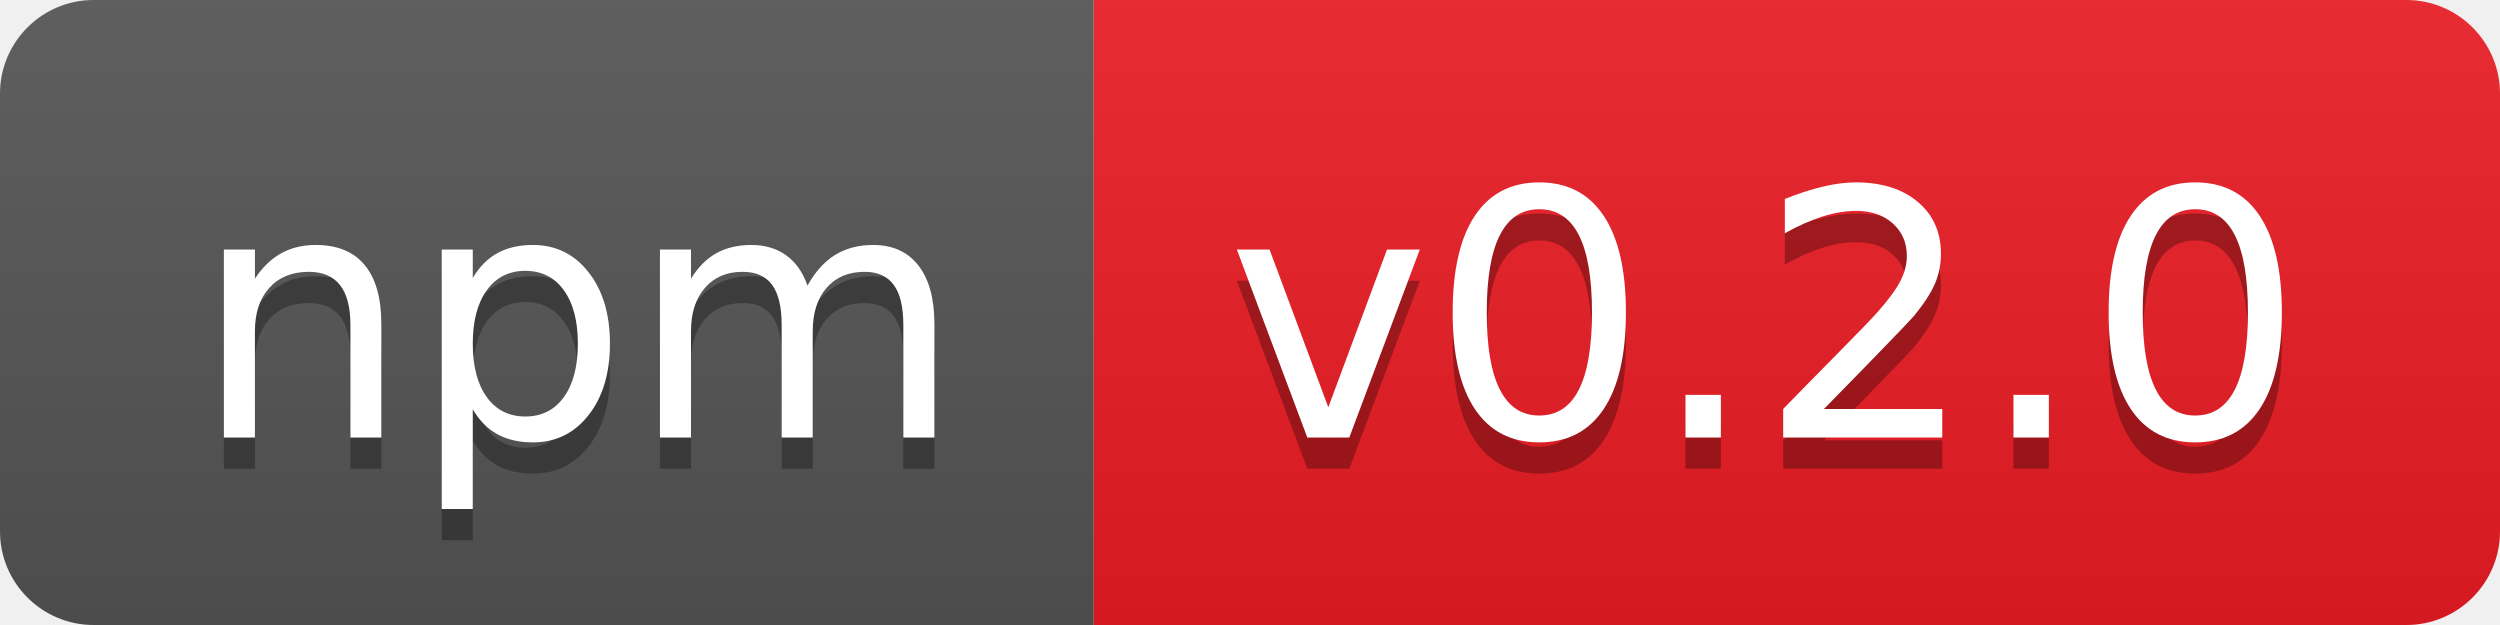
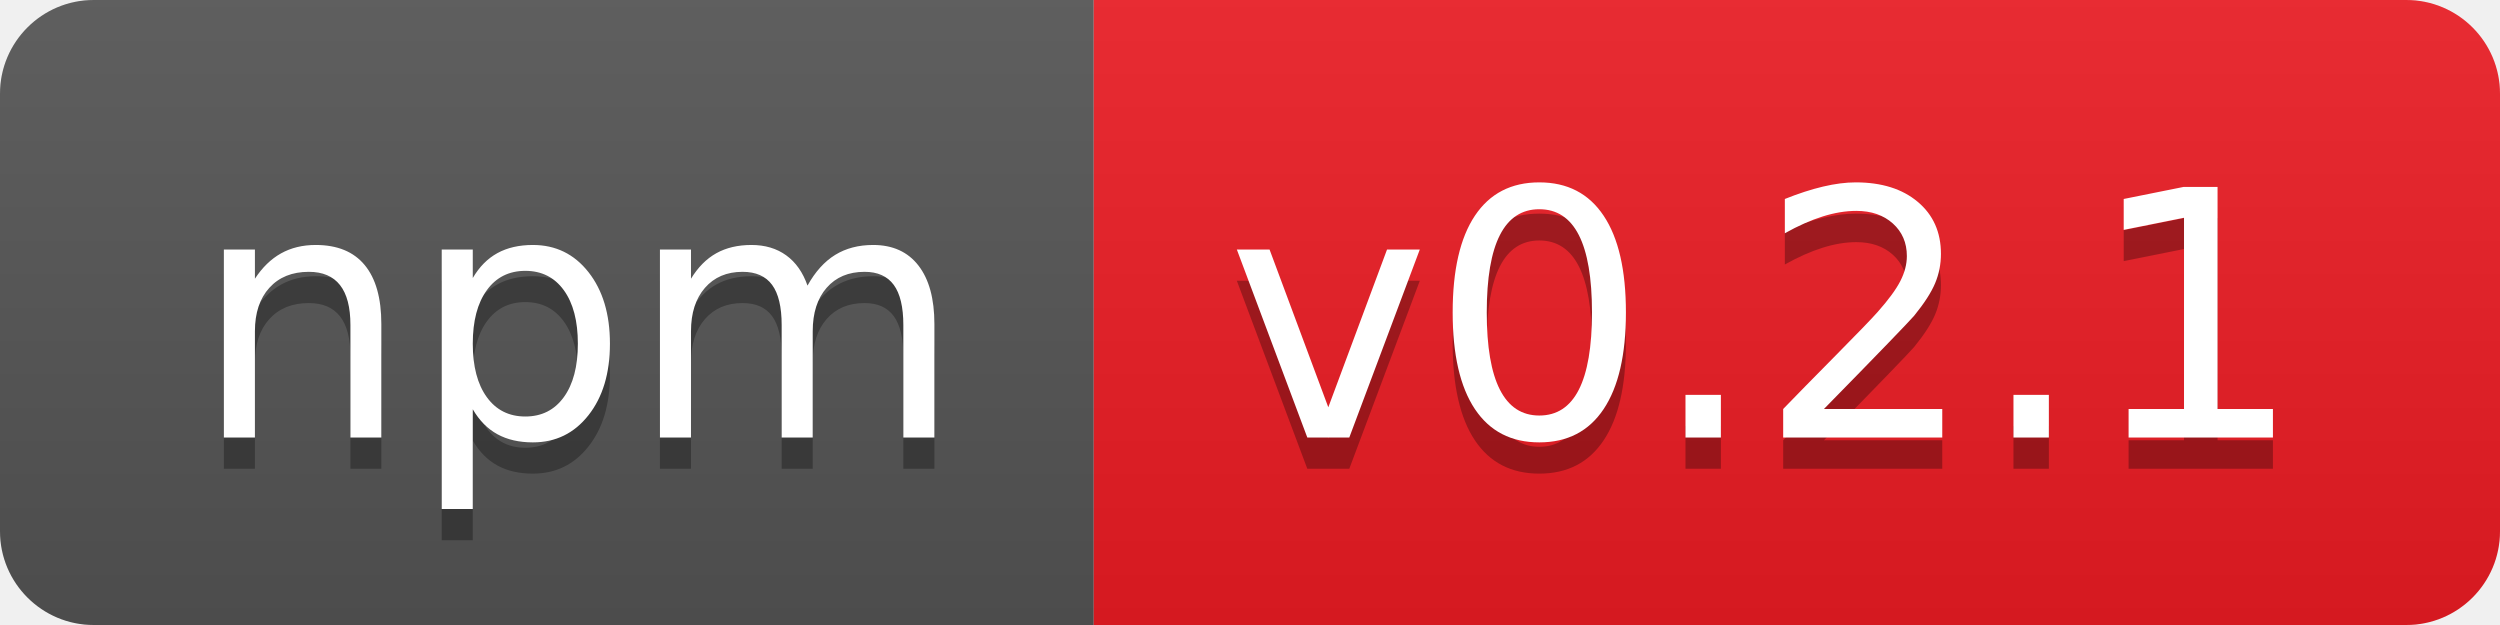
- <svg xmlns="http://www.w3.org/2000/svg" width="80" height="20" role="img" aria-label="npm: v0.2.0">
+ <svg xmlns="http://www.w3.org/2000/svg" width="80" height="20" role="img" aria-label="npm: v0.2.1">
  <linearGradient id="s" x2="0" y2="100%">
    <stop offset="0" stop-color="#bbb" stop-opacity=".1" />
    <stop offset="1" stop-opacity=".1" />
  </linearGradient>
  <clipPath id="r">
    <rect width="80" height="20" rx="3" fill="#fff" />
  </clipPath>
  <g clip-path="url(#r)">
    <rect width="35" height="20" fill="#555" />
    <rect x="35" width="45" height="20" fill="#ed1c24" />
    <rect width="80" height="20" fill="url(#s)" />
  </g>
  <g fill="#fff" text-anchor="middle" font-family="Verdana,Geneva,DejaVu Sans,sans-serif" text-rendering="geometricPrecision" font-size="110">
    <text aria-hidden="true" x="185" y="150" fill="#010101" fill-opacity=".3" transform="scale(.1)" textLength="250">npm</text>
    <text x="185" y="140" transform="scale(.1)" fill="#fff" textLength="250">npm</text>
-     <text aria-hidden="true" x="565" y="150" fill="#010101" fill-opacity=".3" transform="scale(.1)" textLength="350">v0.2.0</text>
-     <text x="565" y="140" transform="scale(.1)" fill="#fff" textLength="350">v0.2.0</text>
+     <text aria-hidden="true" x="565" y="150" fill="#010101" fill-opacity=".3" transform="scale(.1)" textLength="350">v0.2.1</text>
+     <text x="565" y="140" transform="scale(.1)" fill="#fff" textLength="350">v0.2.1</text>
  </g>
</svg>
